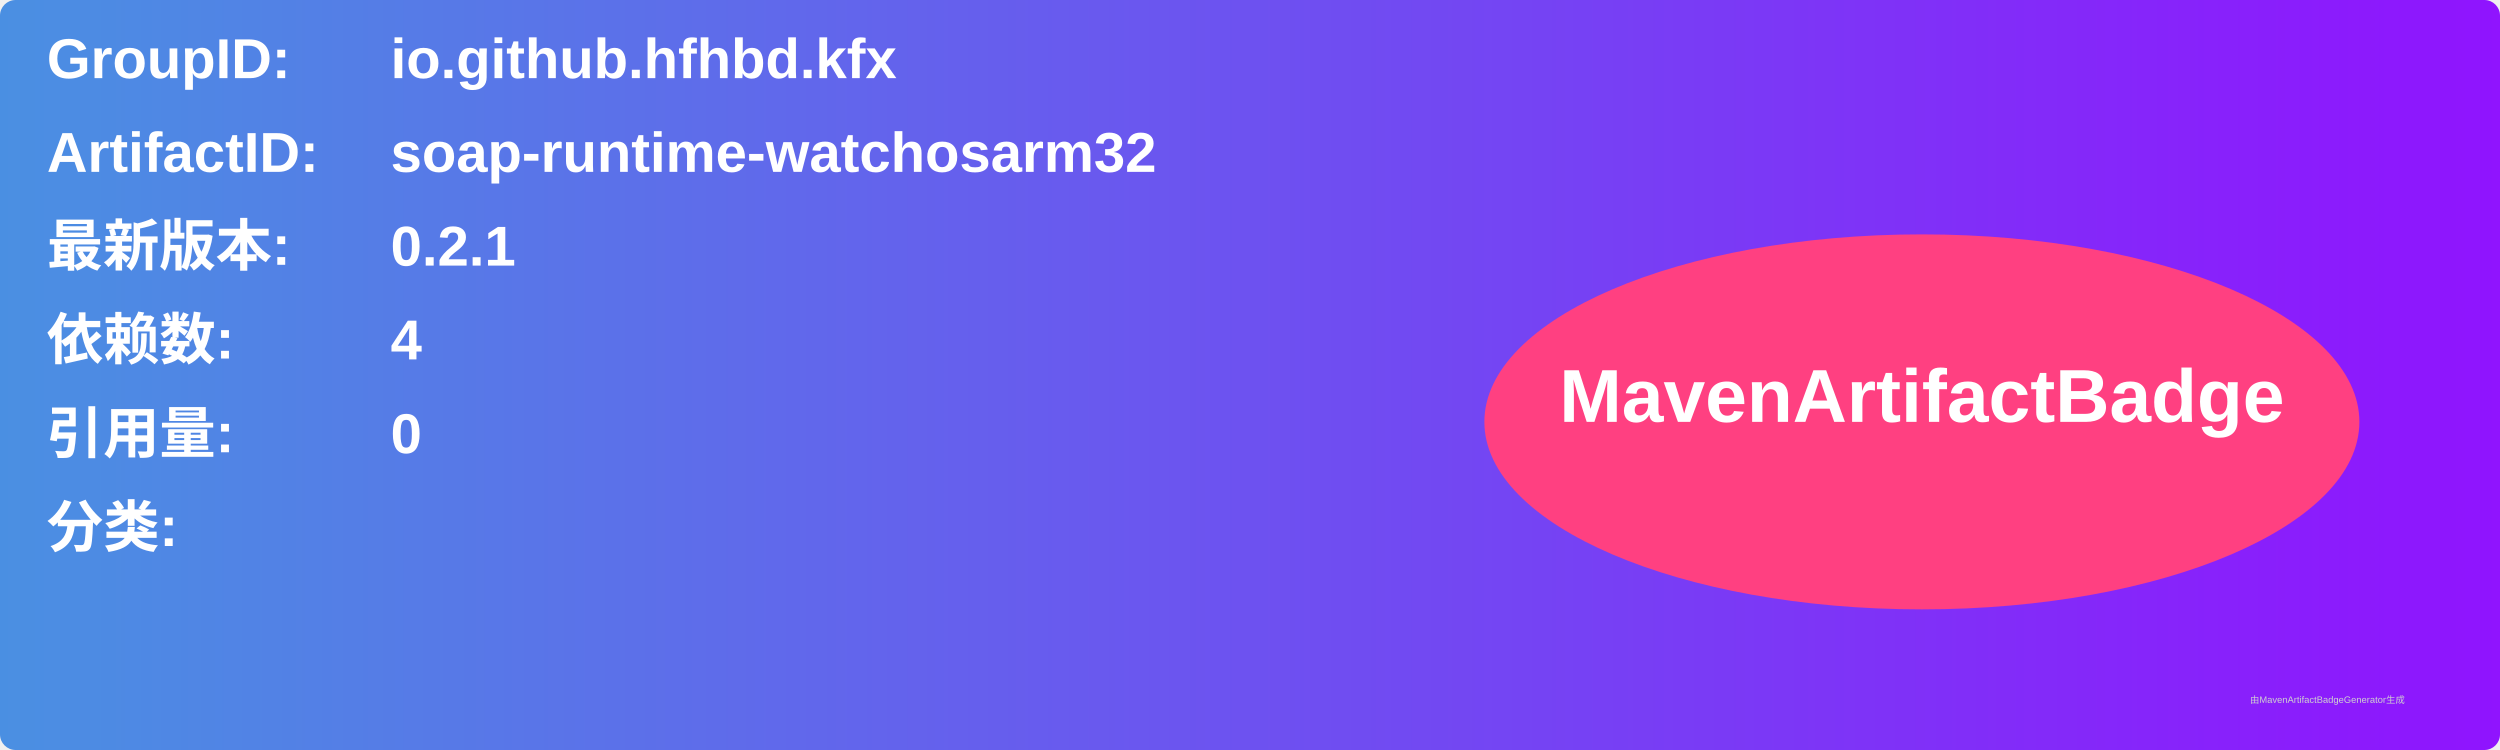
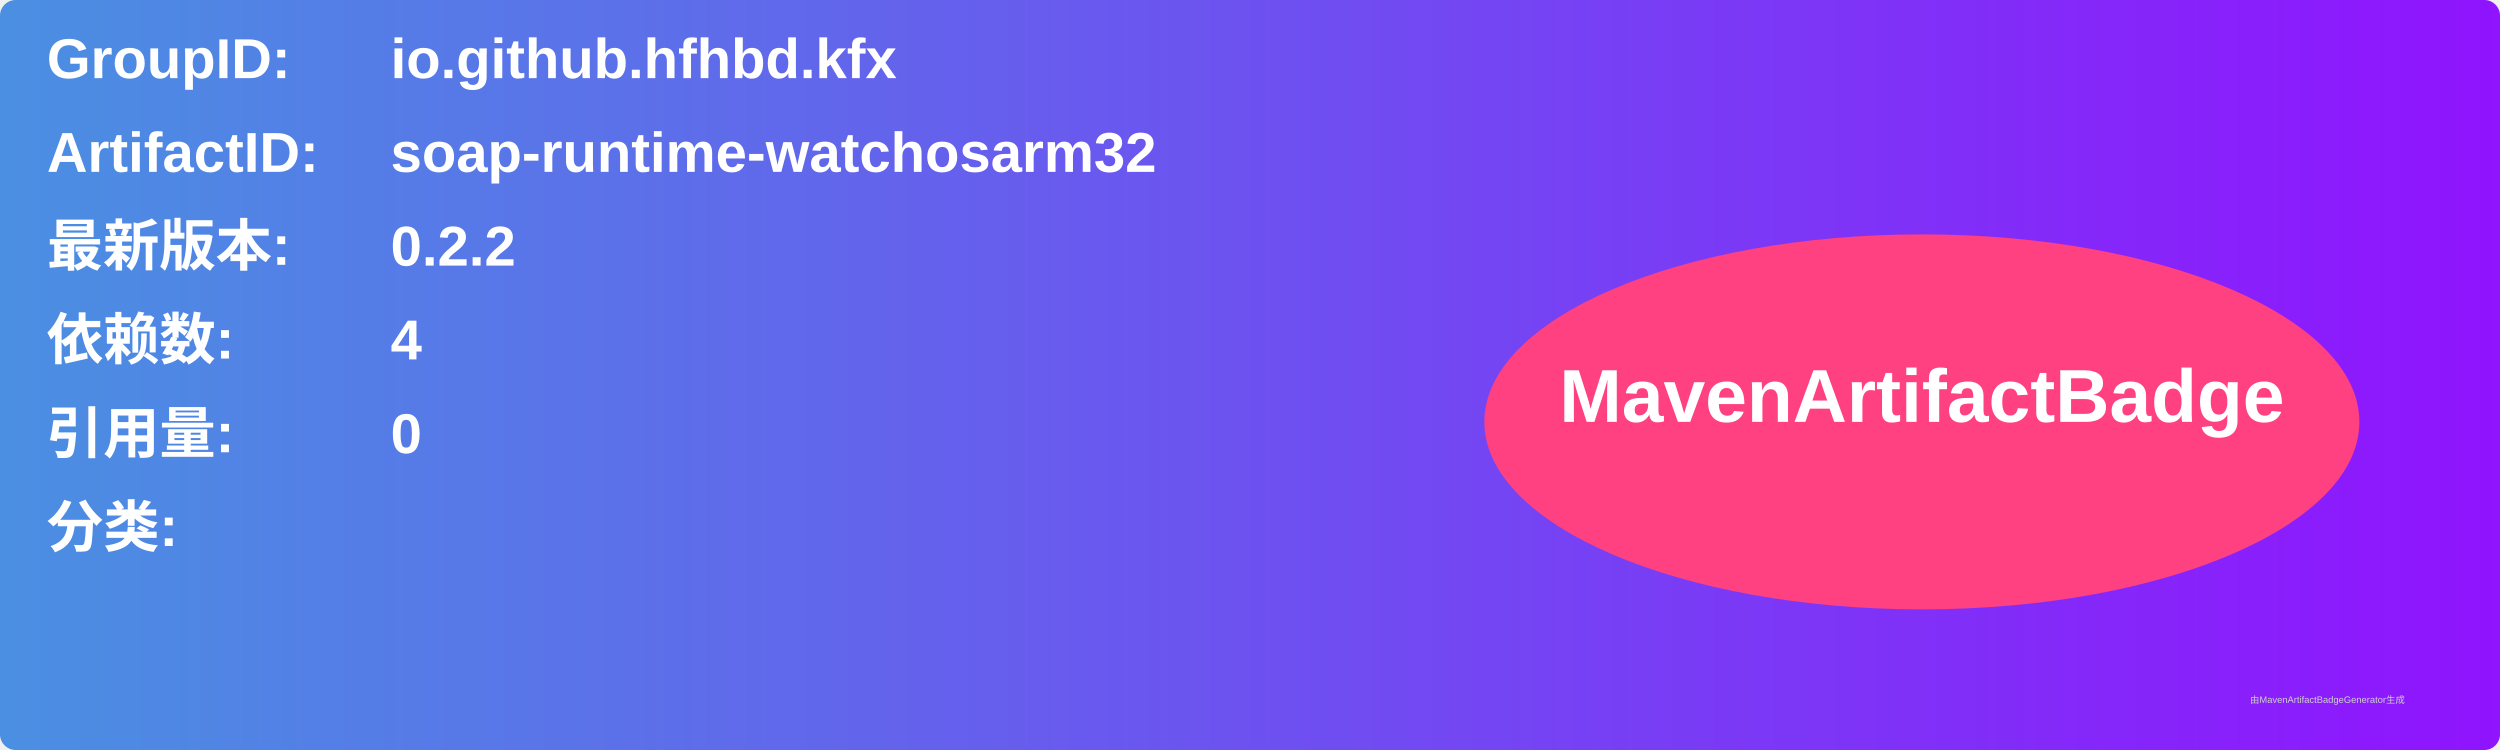
<svg xmlns="http://www.w3.org/2000/svg" width="800" height="240" viewBox="0 0 800 240">
  <linearGradient id="grad" x1="0%" y1="0%" x2="100%" y2="0%">
    <stop offset="0%" stop-color="#4a90e2" />
    <stop offset="100%" stop-color="#9013fe" />
  </linearGradient>
  <rect width="100%" height="100%" rx="5" ry="5" fill="url(#grad)" />
  <g transform="translate(15, 15)">
    <text x="0" y="10" font-family="Arial" font-size="18" fill="white" font-weight="bold" width="260">GroupID:</text>
    <text x="110" y="10" font-family="Arial" font-size="18" fill="white" font-weight="bold" width="460">io.github.hfhbd.kfx</text>
    <text x="0" y="40" font-family="Arial" font-size="18" fill="white" font-weight="bold" width="260">ArtifactID:</text>
    <text x="110" y="40" font-family="Arial" font-size="18" fill="white" font-weight="bold" width="460">soap-runtime-watchosarm32</text>
    <text x="0" y="70" font-family="Arial" font-size="18" fill="white" font-weight="bold">最新版本:</text>
    <text x="110" y="70" font-family="Arial" font-size="18" fill="white" font-weight="bold">
-       <tspan font-weight="bold">0.2.1</tspan>
+       <tspan font-weight="bold">0.2.2</tspan>
    </text>
    <text x="0" y="100" font-family="Arial" font-size="18" fill="white" font-weight="bold">依赖数: </text>
    <text x="110" y="100" font-family="Arial" font-size="18" fill="white">
      <tspan font-weight="bold">4</tspan>
    </text>
    <text x="0" y="130" font-family="Arial" font-size="18" fill="white" font-weight="bold">引用量: </text>
    <text x="110" y="130" font-family="Arial" font-size="18" fill="white">
      <tspan font-weight="bold">0</tspan>
    </text>
    <text x="0" y="160" font-family="Arial" font-size="18" fill="white" font-weight="bold">分类:</text>
    <text x="10" y="190" font-family="Arial" font-size="10" fill="white">
      <tspan font-weight="bold" />
    </text>
    <ellipse cx="600" cy="120" rx="140" ry="60" fill="#ff4081" />
    <text x="600" y="120" text-anchor="middle" font-family="Arial" font-size="24" fill="white" font-weight="bold">MavenArtifactBadge</text>
  </g>
  <text x="720" y="225" font-family="Arial" font-size="3" fill="#d0d0d0">由MavenArtifactBadgeGenerator生成</text>
</svg>
